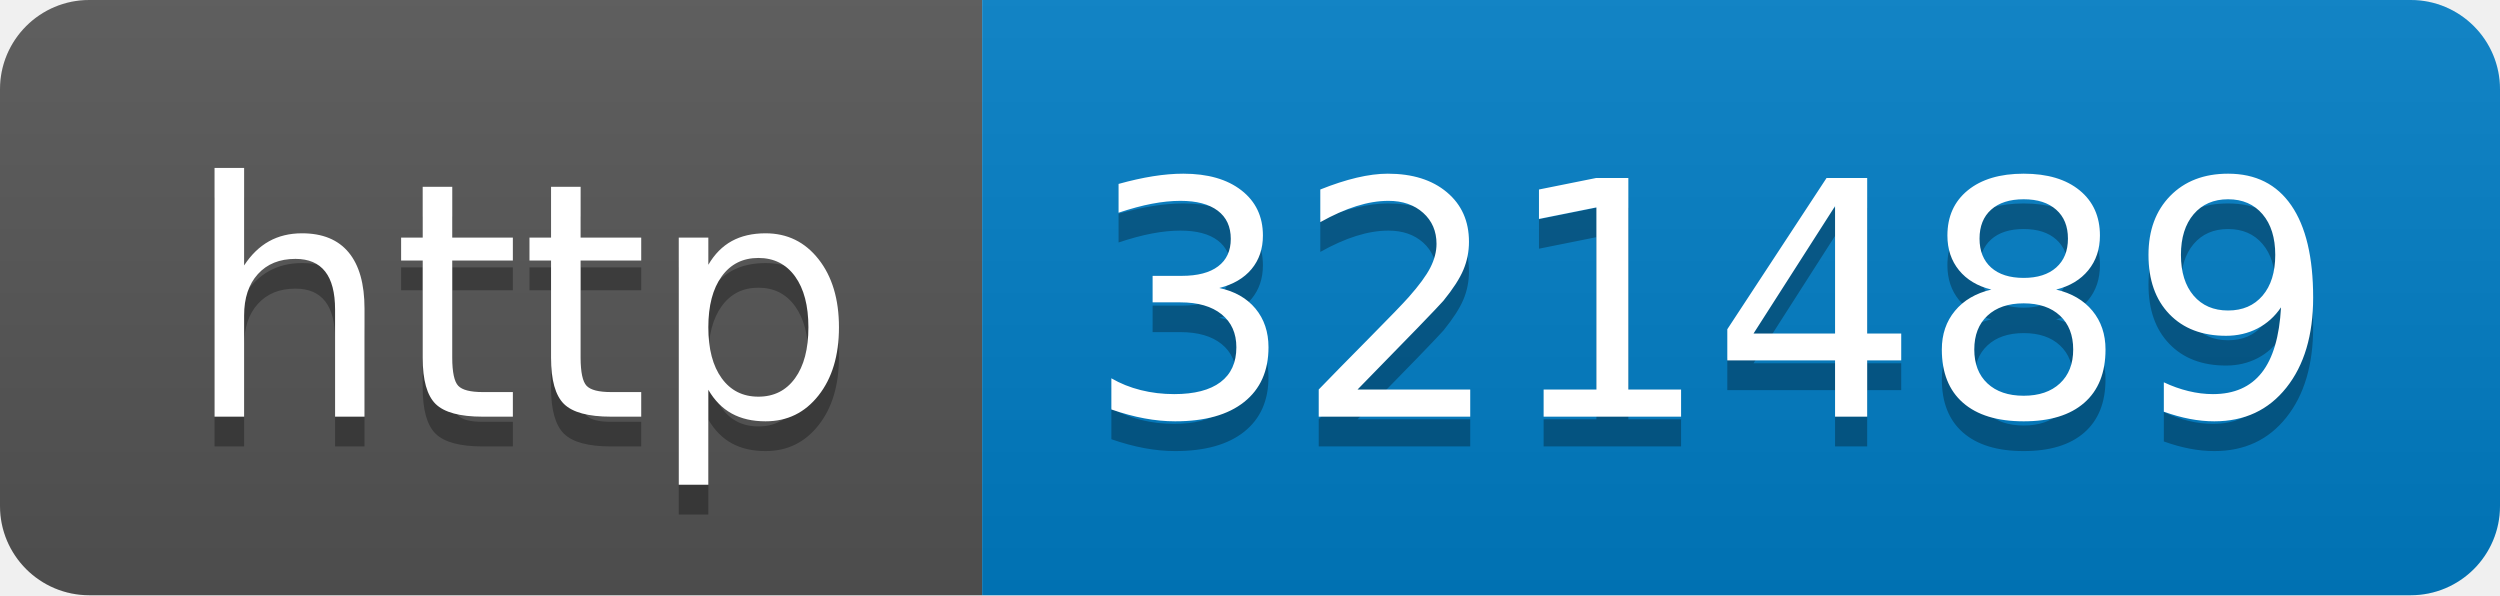
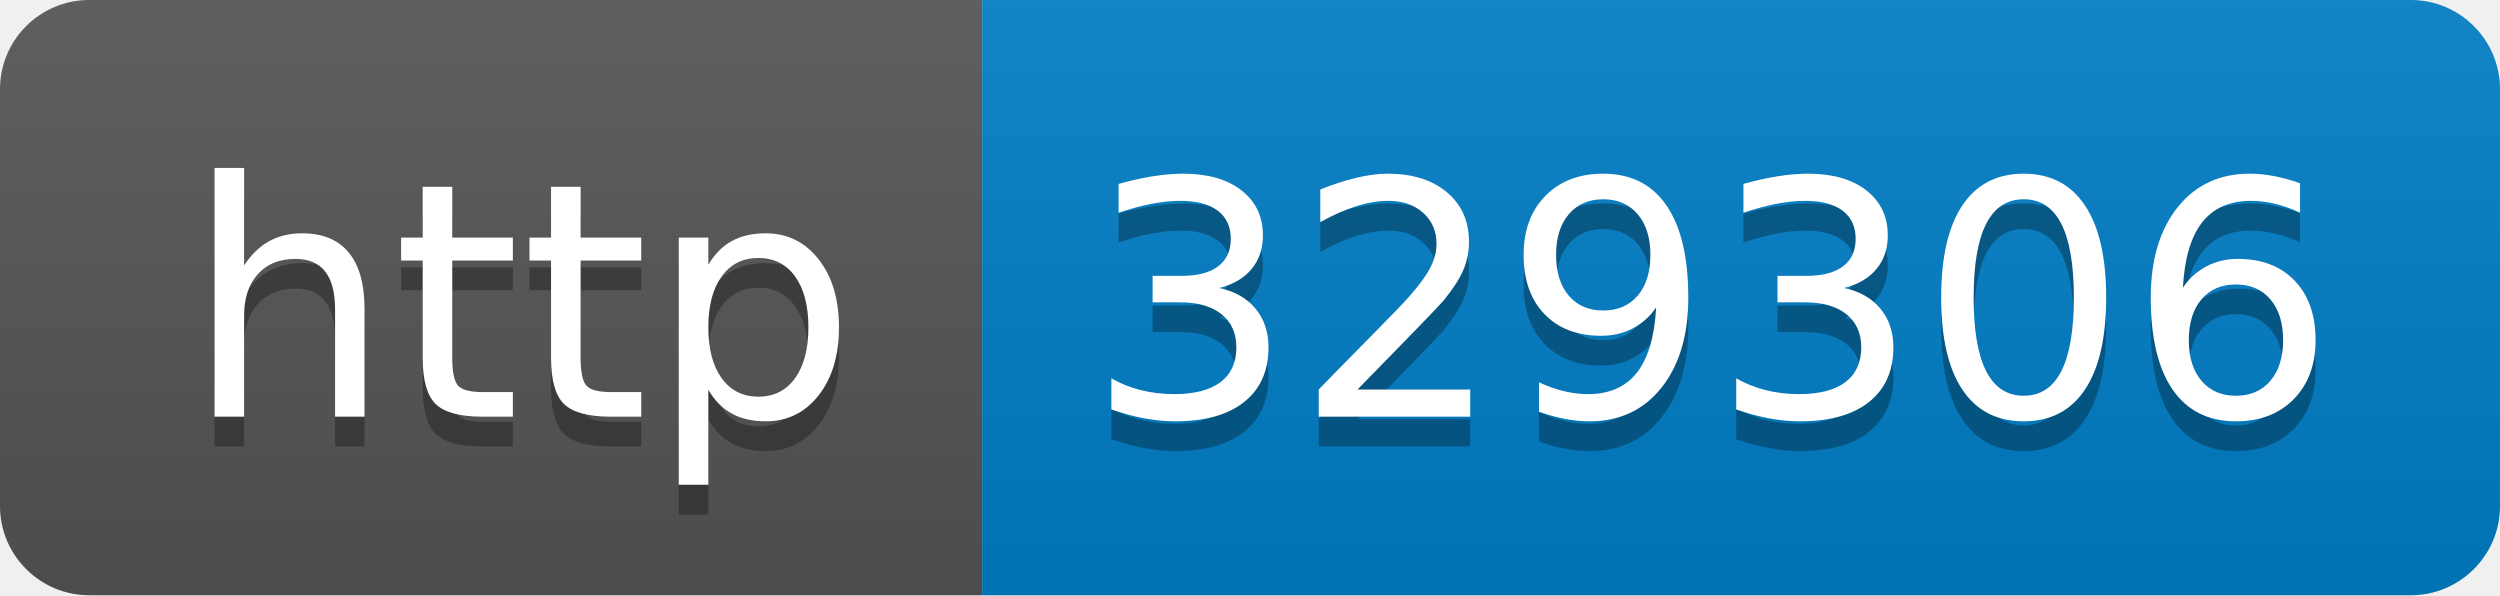
- <svg xmlns="http://www.w3.org/2000/svg" width="84" height="20" role="img" aria-label="http: 321489">
+ <svg xmlns="http://www.w3.org/2000/svg" width="84" height="20" role="img" aria-label="http: 329306">
  <linearGradient id="s" x2="0" y2="100%">
    <stop offset="0" stop-color="#bbb" stop-opacity=".1" />
    <stop offset="1" stop-opacity=".1" />
  </linearGradient>
  <clipPath id="r">
    <rect width="84" height="20" rx="3" fill="#fff" />
  </clipPath>
  <g clip-path="url(#r)">
    <rect width="33" height="20" fill="#555" />
    <rect x="33" width="51" height="20" fill="#007ec6" />
    <rect width="84" height="20" fill="url(#s)" />
  </g>
  <g fill="#fff" text-anchor="middle" font-family="Verdana,Geneva,DejaVu Sans,sans-serif" text-rendering="geometricPrecision" font-size="110">
    <text aria-hidden="true" x="175" y="150" fill="#010101" fill-opacity=".3" transform="scale(.1)" textLength="230">http</text>
    <text x="175" y="140" transform="scale(.1)" fill="#fff" textLength="230">http</text>
-     <text aria-hidden="true" x="575" y="150" fill="#010101" fill-opacity=".3" transform="scale(.1)" textLength="410">321489</text>
-     <text x="575" y="140" transform="scale(.1)" fill="#fff" textLength="410">321489</text>
+     <text aria-hidden="true" x="575" y="150" fill="#010101" fill-opacity=".3" transform="scale(.1)" textLength="410">329306</text>
+     <text x="575" y="140" transform="scale(.1)" fill="#fff" textLength="410">329306</text>
  </g>
</svg>
